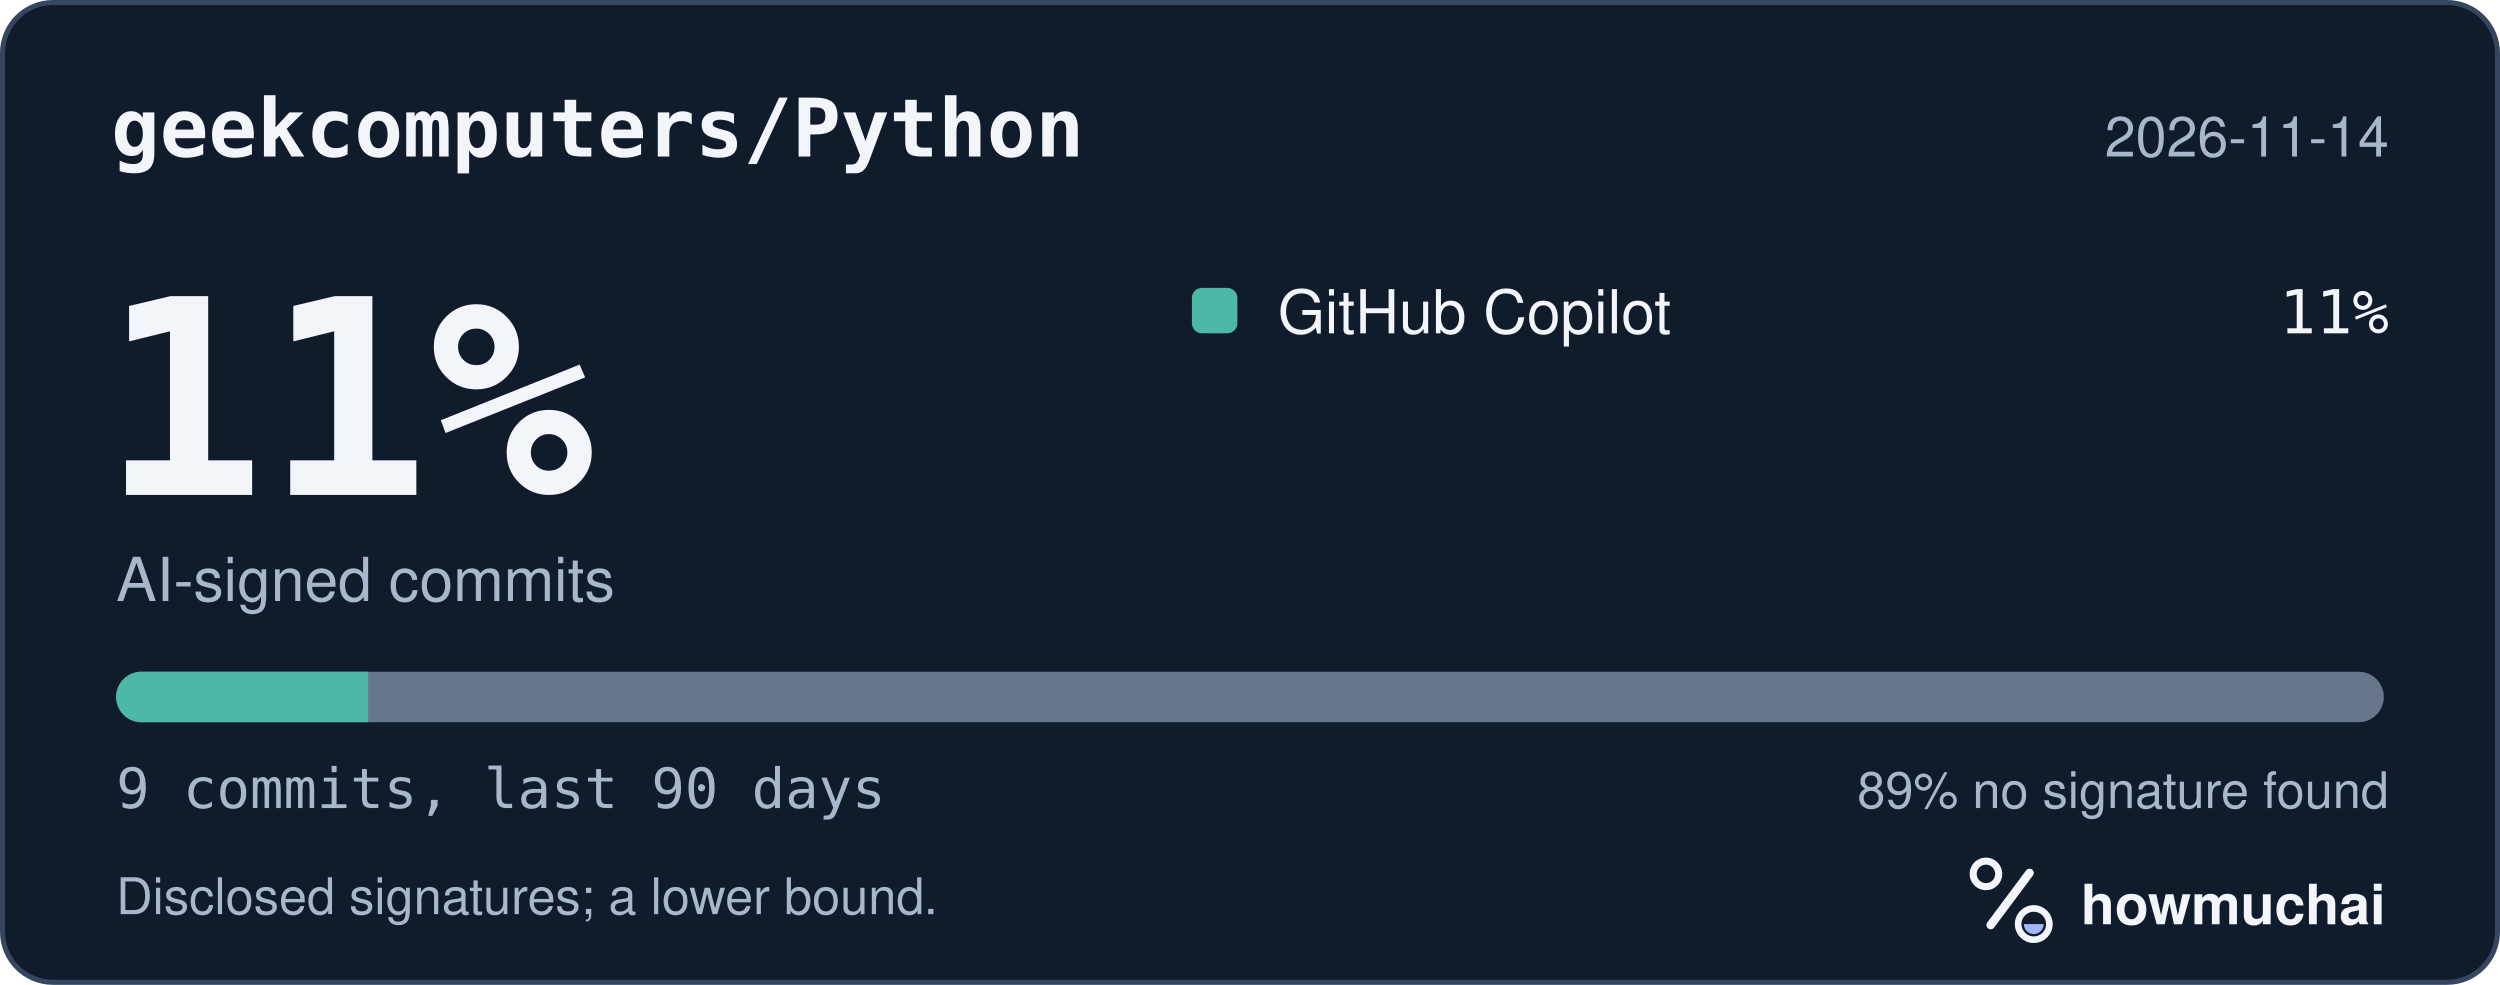
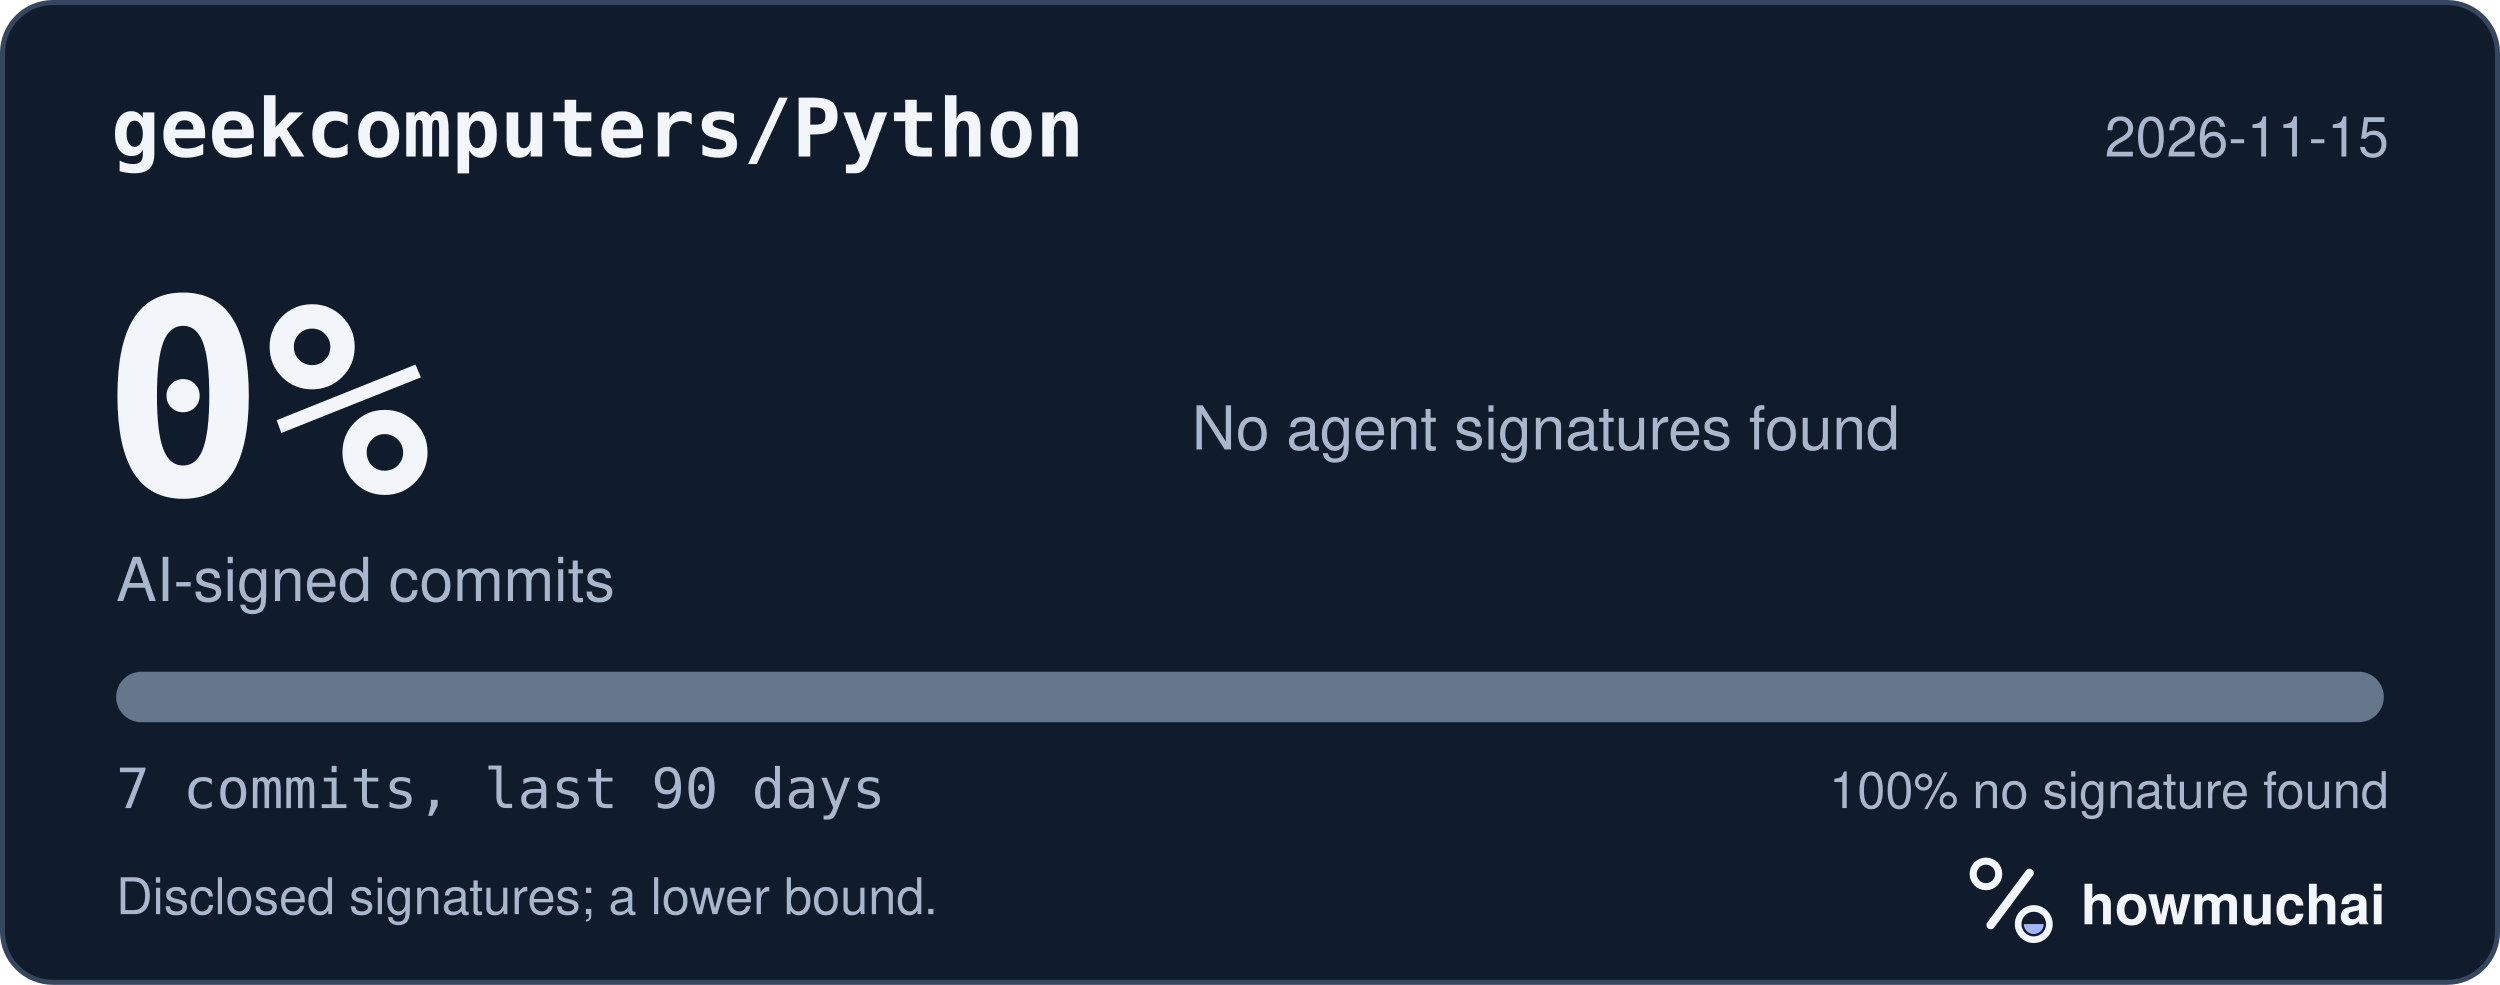
<svg xmlns="http://www.w3.org/2000/svg" width="495" height="195" viewBox="0 0 495 195" role="img" aria-labelledby="hm-t hm-d">
  <rect x="0.5" y="0.5" width="494" height="194" rx="10" fill="#101B2C" stroke="#35465E" />
  <text x="22" y="31" fill="#F2F5FA" font-family="ui-monospace, SF Mono, Menlo, Consolas, IBM Plex Mono, monospace" font-size="16" font-weight="600">geekcomputers/Python</text>
-   <text x="473" y="31" fill="#A8B7CC" font-family="-apple-system, BlinkMacSystemFont, Segoe UI, Helvetica, Arial, Fira Sans, sans-serif" font-size="11" text-anchor="end">2026-11-14</text>
-   <text x="20" y="98" fill="#F2F5FA" font-family="ui-monospace, SF Mono, Menlo, Consolas, IBM Plex Mono, monospace" font-size="54" font-weight="700">11%</text>
+   <text x="473" y="31" fill="#A8B7CC" font-family="-apple-system, BlinkMacSystemFont, Segoe UI, Helvetica, Arial, Fira Sans, sans-serif" font-size="11" text-anchor="end">2026-11-15</text>
+   <text x="20" y="98" fill="#F2F5FA" font-family="ui-monospace, SF Mono, Menlo, Consolas, IBM Plex Mono, monospace" font-size="54" font-weight="700">0%</text>
  <text x="23" y="119" fill="#A8B7CC" font-family="-apple-system, BlinkMacSystemFont, Segoe UI, Helvetica, Arial, Fira Sans, sans-serif" font-size="12">AI-signed commits</text>
-   <rect x="236" y="57" width="9" height="9" rx="2" fill="#4DB8A4" />
-   <text x="253" y="66" fill="#F2F5FA" font-family="-apple-system, BlinkMacSystemFont, Segoe UI, Helvetica, Arial, Fira Sans, sans-serif" font-size="12">GitHub Copilot</text>
-   <text x="473" y="66" fill="#F2F5FA" font-family="ui-monospace, SF Mono, Menlo, Consolas, IBM Plex Mono, monospace" font-size="12" text-anchor="end">11%</text>
+   <text x="236" y="89" fill="#A8B7CC" font-family="-apple-system, BlinkMacSystemFont, Segoe UI, Helvetica, Arial, Fira Sans, sans-serif" font-size="12">No agent signatures found</text>
  <defs>
    <clipPath id="hm-bar">
      <rect x="23" y="133" width="449" height="10" rx="5" />
    </clipPath>
  </defs>
  <rect x="23" y="133" width="449" height="10" rx="5" fill="#66768B" />
-   <g clip-path="url(#hm-bar)">
-     <rect x="23.00" y="133" width="49.89" height="10" fill="#4DB8A4" />
-   </g>
-   <text x="23" y="160" fill="#A8B7CC" font-family="ui-monospace, SF Mono, Menlo, Consolas, IBM Plex Mono, monospace" font-size="11">9 commits, last 90 days</text>
-   <text x="473" y="160" fill="#A8B7CC" font-family="-apple-system, BlinkMacSystemFont, Segoe UI, Helvetica, Arial, Fira Sans, sans-serif" font-size="10" text-anchor="end">89% no signature found</text>
+   <g clip-path="url(#hm-bar)" />
+   <text x="23" y="160" fill="#A8B7CC" font-family="ui-monospace, SF Mono, Menlo, Consolas, IBM Plex Mono, monospace" font-size="11">7 commits, last 90 days</text>
+   <text x="473" y="160" fill="#A8B7CC" font-family="-apple-system, BlinkMacSystemFont, Segoe UI, Helvetica, Arial, Fira Sans, sans-serif" font-size="10" text-anchor="end">100% no signature found</text>
  <text x="23" y="181" fill="#A8B7CC" font-family="-apple-system, BlinkMacSystemFont, Segoe UI, Helvetica, Arial, Fira Sans, sans-serif" font-size="10">Disclosed signatures; a lower bound.</text>
  <g transform="translate(386 166) scale(0.046875)">
    <circle cx="154" cy="150" r="54" fill="none" stroke="#F2F5FA" stroke-width="30" />
    <path d="M174 366 338 146" fill="none" stroke="#F2F5FA" stroke-width="36" stroke-linecap="round" />
    <circle cx="356" cy="362" r="66" fill="none" stroke="#F2F5FA" stroke-width="28" />
    <path d="M314 362a42 42 0 0 0 84 0Z" fill="#A4B5FF" />
  </g>
  <text x="412" y="183" fill="#F2F5FA" font-family="-apple-system, BlinkMacSystemFont, Segoe UI, Helvetica, Arial, Fira Sans, sans-serif" font-size="11" font-weight="650">howmuchai</text>
</svg>
